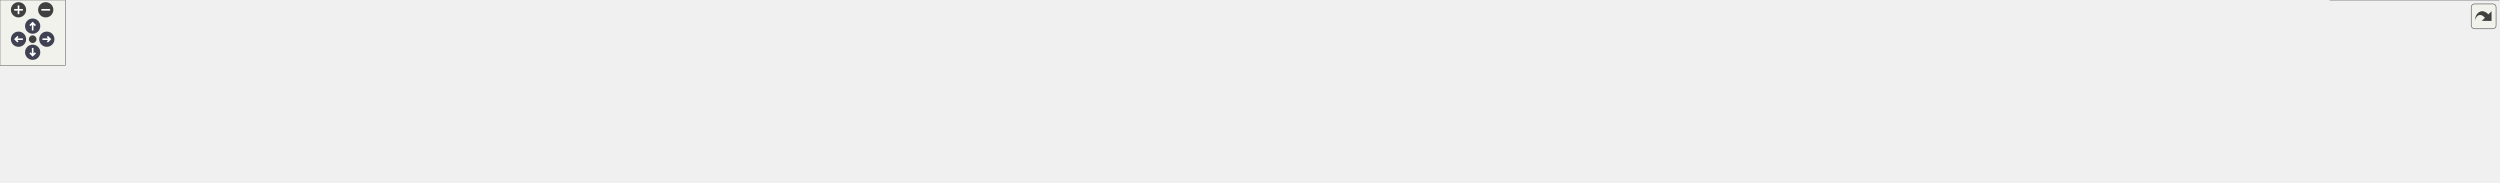
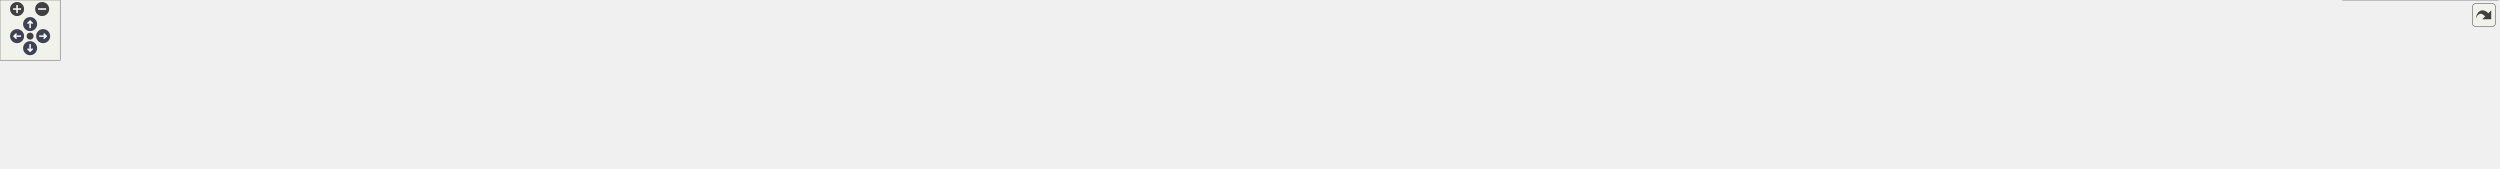
<svg xmlns="http://www.w3.org/2000/svg" xmlns:xlink="http://www.w3.org/1999/xlink" id="main" version="1.1" xml:space="preserve">
  <style type="text/css">
.node, .edge {opacity: 0.7;}
.node.selected, .edge.selected {opacity: 1;}
.edge:hover path { stroke: red; }
.edge:hover polygon { stroke: red; fill: red; }
</style>
  <defs>
    <circle id="rim" cx="0" cy="0" r="7" />
    <circle id="rim2" cx="0" cy="0" r="3.5" />
    <g id="zoomPlus">
      <use xlink:href="#rim" fill="#404040">
        <set attributeName="fill" to="#808080" begin="zoomplus.mouseover" end="zoomplus.mouseout" />
      </use>
      <path d="M-4,0h8M0,-4v8" fill="none" stroke="white" stroke-width="1.5" pointer-events="none" />
    </g>
    <g id="zoomMin">
      <use xlink:href="#rim" fill="#404040">
        <set attributeName="fill" to="#808080" begin="zoomminus.mouseover" end="zoomminus.mouseout" />
      </use>
      <path d="M-4,0h8" fill="none" stroke="white" stroke-width="1.5" pointer-events="none" />
    </g>
    <g id="arrowUp" transform="translate(30 24)">
      <use xlink:href="#rim" />
      <path pointer-events="none" fill="none" stroke="white" stroke-width="1.5" d="M0,-3.0v7 M-2.5,-0.5L0,-3.0L2.5,-0.5" />
    </g>
    <g id="arrowRight" transform="rotate(90) translate(36 -43)">
      <use xlink:href="#rim" />
      <path pointer-events="none" fill="none" stroke="white" stroke-width="1.5" d="M0,-3.0v7 M-2.5,-0.5L0,-3.0L2.5,-0.5" />
    </g>
    <g id="arrowDown" transform="rotate(180) translate(-30 -48)">
      <use xlink:href="#rim" />
      <path pointer-events="none" fill="none" stroke="white" stroke-width="1.5" d="M0,-3.0v7 M-2.5,-0.5L0,-3.0L2.5,-0.5" />
    </g>
    <g id="arrowLeft" transform="rotate(270) translate(-36 17)">
      <use xlink:href="#rim" />
      <path pointer-events="none" fill="none" stroke="white" stroke-width="1.5" d="M0,-3.0v7 M-2.5,-0.5L0,-3.0L2.5,-0.5" />
    </g>
    <g id="resetDef">
      <use xlink:href="#rim2" fill="#404040">
        <set attributeName="fill" to="#808080" begin="reset.mouseover" end="reset.mouseout" />
      </use>
    </g>
  </defs>
  <svg id="graph" class="graph">
    <g id="viewport">
      <g id="Node000001" class="node">
        <g id="a_Node000001">
          <a xlink:title="UDialogManager 클래스를 선언합니다.">
-             <polygon fill="#999999" stroke="#666666" points="1237.5,-107 1095.5,-107 1095.5,-77 1237.5,-77 1237.5,-107" />
-             <text text-anchor="start" x="1103.5" y="-95" font-family="Malgun Gothic" font-size="10.00">Source/Onepiece/UI</text>
-             <text text-anchor="middle" x="1166.5" y="-84" font-family="Malgun Gothic" font-size="10.00">/Public/UDialogManager.h</text>
+             <polygon fill="#999999" stroke="#666666" points="1338.5,-107 1196.5,-107 1196.5,-77 1338.5,-77 1338.5,-107" />
+             <text text-anchor="start" x="1204.5" y="-95" font-family="Malgun Gothic" font-size="10.00">Source/Onepiece/UI</text>
+             <text text-anchor="middle" x="1267.5" y="-84" font-family="Malgun Gothic" font-size="10.00">/Public/UDialogManager.h</text>
          </a>
        </g>
      </g>
      <g id="Node000002" class="node">
        <g id="a_Node000002">
          <a xlink:href="APlayerActor_8cpp.html" target="_top" xlink:title="Provides Doxygen annotations for APlayerActor implementation.">
            <polygon fill="white" stroke="#666666" points="149,-35.5 0,-35.5 0,-5.5 149,-5.5 149,-35.5" />
            <text text-anchor="start" x="8" y="-23.5" font-family="Malgun Gothic" font-size="10.00">Source/Onepiece/Character</text>
            <text text-anchor="middle" x="74.5" y="-12.5" font-family="Malgun Gothic" font-size="10.00">/Private/APlayerActor.cpp</text>
          </a>
        </g>
      </g>
      <g id="edge1_Node000001_Node000002" class="edge">
        <g id="a_edge1_Node000001_Node000002">
          <a xlink:title=" ">
-             <path fill="none" stroke="#63b8ff" d="M1085.12,-88.87C878.24,-83.15 335.97,-66.17 157.5,-41 147.83,-39.64 137.62,-37.68 127.81,-35.53" />
-             <polygon fill="#63b8ff" stroke="#63b8ff" points="1085.22,-92.38 1095.31,-89.15 1085.41,-85.38 1085.22,-92.38" />
+             <path fill="none" stroke="#63b8ff" d="M1186.25,-89.3C965.21,-84.36 356.28,-68.58 157.5,-41 147.82,-39.66 137.62,-37.71 127.8,-35.56" />
+             <polygon fill="#63b8ff" stroke="#63b8ff" points="1186.41,-92.8 1196.48,-89.53 1186.56,-85.81 1186.41,-92.8" />
          </a>
        </g>
      </g>
      <g id="Node000003" class="node">
        <g id="a_Node000003">
          <a xlink:href="APlayerControl_8cpp.html" target="_top" xlink:title="APlayerControl 구현에 대한 Doxygen 주석을 제공합니다.">
            <polygon fill="white" stroke="#666666" points="316.5,-35.5 166.5,-35.5 166.5,-5.5 316.5,-5.5 316.5,-35.5" />
            <text text-anchor="start" x="174.5" y="-23.5" font-family="Malgun Gothic" font-size="10.00">Source/Onepiece/Character</text>
            <text text-anchor="middle" x="241.5" y="-12.5" font-family="Malgun Gothic" font-size="10.00">/Private/APlayerControl.cpp</text>
          </a>
        </g>
      </g>
      <g id="edge2_Node000001_Node000003" class="edge">
        <g id="a_edge2_Node000001_Node000003">
          <a xlink:title=" ">
-             <path fill="none" stroke="#63b8ff" d="M1085.29,-90.79C934.55,-89.38 601.6,-81.47 324.5,-41 314.98,-39.61 304.94,-37.67 295.27,-35.54" />
-             <polygon fill="#63b8ff" stroke="#63b8ff" points="1085.36,-94.29 1095.39,-90.88 1085.42,-87.29 1085.36,-94.29" />
+             <path fill="none" stroke="#63b8ff" d="M1185.91,-91.54C1021.87,-91.54 640.73,-86.17 324.5,-41 314.98,-39.64 304.94,-37.71 295.26,-35.6" />
+             <polygon fill="#63b8ff" stroke="#63b8ff" points="1186.4,-95.04 1196.4,-91.53 1186.4,-88.04 1186.4,-95.04" />
          </a>
        </g>
      </g>
      <g id="Node000004" class="node">
        <g id="a_Node000004">
          <a xlink:href="ASpeakStageActor_8cpp.html" target="_top" xlink:title=" ">
            <polygon fill="white" stroke="#666666" points="501,-35.5 334,-35.5 334,-5.5 501,-5.5 501,-35.5" />
            <text text-anchor="start" x="342" y="-23.5" font-family="Malgun Gothic" font-size="10.00">Source/Onepiece/Game</text>
            <text text-anchor="middle" x="417.5" y="-12.5" font-family="Malgun Gothic" font-size="10.00">/Private/ASpeakStageActor.cpp</text>
          </a>
        </g>
      </g>
      <g id="edge3_Node000001_Node000004" class="edge">
        <g id="a_edge3_Node000001_Node000004">
          <a xlink:title=" ">
-             <path fill="none" stroke="#63b8ff" d="M1084.97,-88.28C960.41,-83.34 715.46,-70.53 509.5,-41 499.32,-39.54 488.58,-37.62 478.17,-35.55" />
-             <polygon fill="#63b8ff" stroke="#63b8ff" points="1085.06,-91.79 1095.19,-88.68 1085.33,-84.79 1085.06,-91.79" />
+             <path fill="none" stroke="#63b8ff" d="M1186.2,-89.45C1047.01,-85.94 754.37,-74.85 509.5,-41 499.15,-39.57 488.22,-37.63 477.66,-35.54" />
+             <polygon fill="#63b8ff" stroke="#63b8ff" points="1186.27,-92.95 1196.36,-89.7 1186.45,-85.95 1186.27,-92.95" />
          </a>
        </g>
      </g>
      <g id="Node000005" class="node">
        <g id="a_Node000005">
          <a xlink:href="APopupTesterActor_8cpp.html" target="_top" xlink:title=" ">
            <polygon fill="white" stroke="#666666" points="686.5,-35.5 518.5,-35.5 518.5,-5.5 686.5,-5.5 686.5,-35.5" />
            <text text-anchor="start" x="526.5" y="-23.5" font-family="Malgun Gothic" font-size="10.00">Source/Onepiece/MessageBox</text>
            <text text-anchor="middle" x="602.5" y="-12.5" font-family="Malgun Gothic" font-size="10.00">/Private/APopupTesterActor.cpp</text>
          </a>
        </g>
      </g>
      <g id="edge4_Node000001_Node000005" class="edge">
        <g id="a_edge4_Node000001_Node000005">
          <a xlink:title=" ">
-             <path fill="none" stroke="#63b8ff" d="M1085.16,-84.87C991.02,-77.2 831.48,-62.42 695.5,-41 685.64,-39.45 675.25,-37.54 665.12,-35.53" />
-             <polygon fill="#63b8ff" stroke="#63b8ff" points="1084.94,-88.37 1095.19,-85.68 1085.5,-81.39 1084.94,-88.37" />
+             <path fill="none" stroke="#63b8ff" d="M1186.15,-86.96C1074.91,-80.73 869.3,-66.72 695.5,-41 685.38,-39.5 674.71,-37.59 664.35,-35.54" />
+             <polygon fill="#63b8ff" stroke="#63b8ff" points="1186.11,-90.46 1196.29,-87.52 1186.5,-83.47 1186.11,-90.46" />
          </a>
        </g>
      </g>
      <g id="Node000006" class="node">
        <g id="a_Node000006">
          <a xlink:href="UPopup__InputMsg_8cpp.html" target="_top" xlink:title=" ">
            <polygon fill="white" stroke="#666666" points="870,-35.5 705,-35.5 705,-5.5 870,-5.5 870,-35.5" />
            <text text-anchor="start" x="713" y="-23.5" font-family="Malgun Gothic" font-size="10.00">Source/Onepiece/MessageBox</text>
            <text text-anchor="middle" x="787.5" y="-12.5" font-family="Malgun Gothic" font-size="10.00">/Private/UPopup_InputMsg.cpp</text>
          </a>
        </g>
      </g>
      <g id="edge5_Node000001_Node000006" class="edge">
        <g id="a_edge5_Node000001_Node000006">
          <a xlink:title=" ">
-             <path fill="none" stroke="#63b8ff" d="M1085.18,-77.76C1027.41,-68.13 948.06,-54.49 878.5,-41 869.78,-39.31 860.6,-37.44 851.57,-35.56" />
-             <polygon fill="#63b8ff" stroke="#63b8ff" points="1084.91,-81.26 1095.34,-79.44 1086.05,-74.35 1084.91,-81.26" />
+             <path fill="none" stroke="#63b8ff" d="M1185.89,-82.51C1106.98,-73.83 984.16,-59.08 878.5,-41 869.1,-39.39 859.21,-37.49 849.53,-35.51" />
+             <polygon fill="#63b8ff" stroke="#63b8ff" points="1185.93,-86.04 1196.25,-83.64 1186.69,-79.08 1185.93,-86.04" />
          </a>
        </g>
      </g>
      <g id="Node000007" class="node">
        <g id="a_Node000007">
          <a xlink:href="UPopup__Interview_8cpp.html" target="_top" xlink:title=" ">
            <polygon fill="white" stroke="#666666" points="1053,-35.5 888,-35.5 888,-5.5 1053,-5.5 1053,-35.5" />
            <text text-anchor="start" x="896" y="-23.5" font-family="Malgun Gothic" font-size="10.00">Source/Onepiece/MessageBox</text>
            <text text-anchor="middle" x="970.5" y="-12.5" font-family="Malgun Gothic" font-size="10.00">/Private/UPopup_Interview.cpp</text>
          </a>
        </g>
      </g>
      <g id="edge6_Node000001_Node000007" class="edge">
        <g id="a_edge6_Node000001_Node000007">
          <a xlink:title=" ">
-             <path fill="none" stroke="#63b8ff" d="M1117.34,-73.57C1084.19,-61.81 1041.04,-46.51 1010.1,-35.54" />
-             <polygon fill="#63b8ff" stroke="#63b8ff" points="1116.24,-76.89 1126.84,-76.94 1118.58,-70.29 1116.24,-76.89" />
+             <path fill="none" stroke="#63b8ff" d="M1197.49,-74.62C1146.72,-62.74 1078.8,-46.84 1030.51,-35.54" />
+             <polygon fill="#63b8ff" stroke="#63b8ff" points="1196.86,-78.06 1207.4,-76.94 1198.46,-71.25 1196.86,-78.06" />
          </a>
        </g>
      </g>
      <g id="Node000008" class="node">
        <g id="a_Node000008">
          <a xlink:href="UPopup__InterviewHello_8cpp.html" target="_top" xlink:title=" ">
            <polygon fill="white" stroke="#666666" points="1262,-35.5 1071,-35.5 1071,-5.5 1262,-5.5 1262,-35.5" />
            <text text-anchor="start" x="1079" y="-23.5" font-family="Malgun Gothic" font-size="10.00">Source/Onepiece/MessageBox</text>
            <text text-anchor="middle" x="1166.5" y="-12.5" font-family="Malgun Gothic" font-size="10.00">/Private/UPopup_InterviewHello.cpp</text>
          </a>
        </g>
      </g>
      <g id="edge7_Node000001_Node000008" class="edge">
        <g id="a_edge7_Node000001_Node000008">
          <a xlink:title=" ">
-             <path fill="none" stroke="#63b8ff" d="M1166.5,-66.75C1166.5,-56.31 1166.5,-44.49 1166.5,-35.54" />
-             <polygon fill="#63b8ff" stroke="#63b8ff" points="1163,-66.94 1166.5,-76.94 1170,-66.94 1163,-66.94" />
+             <path fill="none" stroke="#63b8ff" d="M1238.81,-71.25C1222.25,-59.86 1201.82,-45.81 1186.91,-35.54" />
+             <polygon fill="#63b8ff" stroke="#63b8ff" points="1236.84,-74.15 1247.06,-76.94 1240.81,-68.38 1236.84,-74.15" />
          </a>
        </g>
      </g>
      <g id="Node000009" class="node">
        <g id="a_Node000009">
-           <a xlink:href="ANetworkTesterActor_8cpp.html" target="_top" xlink:title="ANetworkTesterActor의 동작을 구현합니다.">
-             <polygon fill="white" stroke="#666666" points="1459,-35.5 1280,-35.5 1280,-5.5 1459,-5.5 1459,-35.5" />
-             <text text-anchor="start" x="1288" y="-23.5" font-family="Malgun Gothic" font-size="10.00">Source/Onepiece/Network</text>
-             <text text-anchor="middle" x="1369.5" y="-12.5" font-family="Malgun Gothic" font-size="10.00">/Private/ANetworkTesterActor.cpp</text>
+           <a xlink:href="UPopup__SpeakJudes_8cpp.html" target="_top" xlink:title=" ">
+             <polygon fill="white" stroke="#666666" points="1456.5,-35.5 1280.5,-35.5 1280.5,-5.5 1456.5,-5.5 1456.5,-35.5" />
+             <text text-anchor="start" x="1288.5" y="-23.5" font-family="Malgun Gothic" font-size="10.00">Source/Onepiece/MessageBox</text>
+             <text text-anchor="middle" x="1368.5" y="-12.5" font-family="Malgun Gothic" font-size="10.00">/Private/UPopup_SpeakJudes.cpp</text>
          </a>
        </g>
      </g>
      <g id="edge8_Node000001_Node000009" class="edge">
        <g id="a_edge8_Node000001_Node000009">
          <a xlink:title=" ">
-             <path fill="none" stroke="#63b8ff" d="M1217.42,-73.57C1251.75,-61.81 1296.44,-46.51 1328.48,-35.54" />
-             <polygon fill="#63b8ff" stroke="#63b8ff" points="1215.91,-70.39 1207.58,-76.94 1218.17,-77.01 1215.91,-70.39" />
+             <path fill="none" stroke="#63b8ff" d="M1296.19,-71.25C1312.75,-59.86 1333.18,-45.81 1348.09,-35.54" />
+             <polygon fill="#63b8ff" stroke="#63b8ff" points="1294.19,-68.38 1287.94,-76.94 1298.16,-74.15 1294.19,-68.38" />
          </a>
        </g>
      </g>
      <g id="Node000010" class="node">
        <g id="a_Node000010">
-           <a xlink:href="ADropper_8cpp.html" target="_top" xlink:title=" ">
-             <polygon fill="white" stroke="#666666" points="1600,-35.5 1477,-35.5 1477,-5.5 1600,-5.5 1600,-35.5" />
-             <text text-anchor="start" x="1485" y="-23.5" font-family="Malgun Gothic" font-size="10.00">Source/Onepiece/Prop</text>
-             <text text-anchor="middle" x="1538.5" y="-12.5" font-family="Malgun Gothic" font-size="10.00">/Private/ADropper.cpp</text>
+           <a xlink:href="ANetworkTesterActor_8cpp.html" target="_top" xlink:title="ANetworkTesterActor의 동작을 구현합니다.">
+             <polygon fill="white" stroke="#666666" points="1654,-35.5 1475,-35.5 1475,-5.5 1654,-5.5 1654,-35.5" />
+             <text text-anchor="start" x="1483" y="-23.5" font-family="Malgun Gothic" font-size="10.00">Source/Onepiece/Network</text>
+             <text text-anchor="middle" x="1564.5" y="-12.5" font-family="Malgun Gothic" font-size="10.00">/Private/ANetworkTesterActor.cpp</text>
          </a>
        </g>
      </g>
      <g id="edge9_Node000001_Node000010" class="edge">
        <g id="a_edge9_Node000001_Node000010">
          <a xlink:title=" ">
-             <path fill="none" stroke="#63b8ff" d="M1247.66,-79.98C1308.72,-71.11 1394.28,-57.43 1468.5,-41 1475.77,-39.39 1483.4,-37.49 1490.85,-35.51" />
-             <polygon fill="#63b8ff" stroke="#63b8ff" points="1247.09,-76.53 1237.7,-81.42 1248.09,-83.46 1247.09,-76.53" />
+             <path fill="none" stroke="#63b8ff" d="M1337.51,-74.62C1388.28,-62.74 1456.2,-46.84 1504.49,-35.54" />
+             <polygon fill="#63b8ff" stroke="#63b8ff" points="1336.54,-71.25 1327.6,-76.94 1338.14,-78.06 1336.54,-71.25" />
          </a>
        </g>
      </g>
      <g id="Node000011" class="node">
        <g id="a_Node000011">
-           <a xlink:href="LobbyWidget_8cpp.html" target="_top" xlink:title=" ">
-             <polygon fill="white" stroke="#666666" points="1759,-35.5 1618,-35.5 1618,-5.5 1759,-5.5 1759,-35.5" />
-             <text text-anchor="start" x="1626" y="-23.5" font-family="Malgun Gothic" font-size="10.00">Source/Onepiece/UI</text>
-             <text text-anchor="middle" x="1688.5" y="-12.5" font-family="Malgun Gothic" font-size="10.00">/Private/LobbyWidget.cpp</text>
+           <a xlink:href="ADropper_8cpp.html" target="_top" xlink:title=" ">
+             <polygon fill="white" stroke="#666666" points="1795,-35.5 1672,-35.5 1672,-5.5 1795,-5.5 1795,-35.5" />
+             <text text-anchor="start" x="1680" y="-23.5" font-family="Malgun Gothic" font-size="10.00">Source/Onepiece/Prop</text>
+             <text text-anchor="middle" x="1733.5" y="-12.5" font-family="Malgun Gothic" font-size="10.00">/Private/ADropper.cpp</text>
          </a>
        </g>
      </g>
      <g id="edge10_Node000001_Node000011" class="edge">
        <g id="a_edge10_Node000001_Node000011">
          <a xlink:title=" ">
-             <path fill="none" stroke="#63b8ff" d="M1247.93,-84.99C1337.15,-77.67 1484.24,-63.43 1609.5,-41 1617.98,-39.48 1626.91,-37.58 1635.58,-35.56" />
-             <polygon fill="#63b8ff" stroke="#63b8ff" points="1247.57,-81.51 1237.88,-85.81 1248.13,-88.49 1247.57,-81.51" />
+             <path fill="none" stroke="#63b8ff" d="M1348.89,-84.23C1429.34,-76.71 1555.68,-62.7 1663.5,-41 1671.04,-39.48 1678.97,-37.58 1686.66,-35.56" />
+             <polygon fill="#63b8ff" stroke="#63b8ff" points="1348.46,-80.75 1338.83,-85.16 1349.1,-87.72 1348.46,-80.75" />
          </a>
        </g>
      </g>
      <g id="Node000012" class="node">
        <g id="a_Node000012">
-           <a xlink:href="SessionInfoWidget_8cpp.html" target="_top" xlink:title=" ">
-             <polygon fill="white" stroke="#666666" points="1945.5,-35.5 1777.5,-35.5 1777.5,-5.5 1945.5,-5.5 1945.5,-35.5" />
-             <text text-anchor="start" x="1785.5" y="-23.5" font-family="Malgun Gothic" font-size="10.00">Source/Onepiece/UI</text>
-             <text text-anchor="middle" x="1861.5" y="-12.5" font-family="Malgun Gothic" font-size="10.00">/Private/SessionInfoWidget.cpp</text>
+           <a xlink:href="LobbyWidget_8cpp.html" target="_top" xlink:title=" ">
+             <polygon fill="white" stroke="#666666" points="1954,-35.5 1813,-35.5 1813,-5.5 1954,-5.5 1954,-35.5" />
+             <text text-anchor="start" x="1821" y="-23.5" font-family="Malgun Gothic" font-size="10.00">Source/Onepiece/UI</text>
+             <text text-anchor="middle" x="1883.5" y="-12.5" font-family="Malgun Gothic" font-size="10.00">/Private/LobbyWidget.cpp</text>
          </a>
        </g>
      </g>
      <g id="edge11_Node000001_Node000012" class="edge">
        <g id="a_edge11_Node000001_Node000012">
          <a xlink:title=" ">
-             <path fill="none" stroke="#63b8ff" d="M1247.94,-87.44C1363.99,-81.64 1583.4,-67.99 1768.5,-41 1778.7,-39.51 1789.47,-37.59 1799.91,-35.53" />
-             <polygon fill="#63b8ff" stroke="#63b8ff" points="1247.53,-83.96 1237.72,-87.94 1247.88,-90.95 1247.53,-83.96" />
+             <path fill="none" stroke="#63b8ff" d="M1349.01,-87.2C1454.66,-81.41 1644.34,-68.07 1804.5,-41 1813.28,-39.52 1822.52,-37.58 1831.46,-35.51" />
+             <polygon fill="#63b8ff" stroke="#63b8ff" points="1348.53,-83.72 1338.74,-87.75 1348.91,-90.71 1348.53,-83.72" />
          </a>
        </g>
      </g>
      <g id="Node000013" class="node">
        <g id="a_Node000013">
-           <a xlink:href="UDialogManager_8cpp.html" target="_top" xlink:title="UDialogManager의 동작을 구현합니다.">
-             <polygon fill="white" stroke="#666666" points="2121.5,-35.5 1963.5,-35.5 1963.5,-5.5 2121.5,-5.5 2121.5,-35.5" />
-             <text text-anchor="start" x="1971.5" y="-23.5" font-family="Malgun Gothic" font-size="10.00">Source/Onepiece/UI</text>
-             <text text-anchor="middle" x="2042.5" y="-12.5" font-family="Malgun Gothic" font-size="10.00">/Private/UDialogManager.cpp</text>
+           <a xlink:href="SessionInfoWidget_8cpp.html" target="_top" xlink:title=" ">
+             <polygon fill="white" stroke="#666666" points="2140.5,-35.5 1972.5,-35.5 1972.5,-5.5 2140.5,-5.5 2140.5,-35.5" />
+             <text text-anchor="start" x="1980.5" y="-23.5" font-family="Malgun Gothic" font-size="10.00">Source/Onepiece/UI</text>
+             <text text-anchor="middle" x="2056.5" y="-12.5" font-family="Malgun Gothic" font-size="10.00">/Private/SessionInfoWidget.cpp</text>
          </a>
        </g>
      </g>
      <g id="edge12_Node000001_Node000013" class="edge">
        <g id="a_edge12_Node000001_Node000013">
          <a xlink:title=" ">
-             <path fill="none" stroke="#63b8ff" d="M1247.54,-89.98C1390.83,-87.27 1698.03,-77.33 1954.5,-41 1964.42,-39.6 1974.87,-37.67 1984.98,-35.58" />
-             <polygon fill="#63b8ff" stroke="#63b8ff" points="1247.44,-86.48 1237.51,-90.17 1247.57,-93.48 1247.44,-86.48" />
+             <path fill="none" stroke="#63b8ff" d="M1349.28,-88.7C1479.73,-84.23 1742.73,-71.93 1963.5,-41 1973.87,-39.55 1984.82,-37.61 1995.43,-35.53" />
+             <polygon fill="#63b8ff" stroke="#63b8ff" points="1348.85,-85.21 1338.97,-89.05 1349.08,-92.21 1348.85,-85.21" />
          </a>
        </g>
      </g>
      <g id="Node000014" class="node">
        <g id="a_Node000014">
-           <a xlink:href="UVoiceConversationSystem_8cpp.html" target="_top" xlink:title="UVoiceConversationSystem의 동작을 구현합니다.">
-             <polygon fill="white" stroke="#666666" points="2295,-41 2140,-41 2140,0 2295,0 2295,-41" />
-             <text text-anchor="start" x="2148" y="-29" font-family="Malgun Gothic" font-size="10.00">Source/Onepiece/Voice</text>
-             <text text-anchor="start" x="2148" y="-18" font-family="Malgun Gothic" font-size="10.00">/Private/UVoiceConversation</text>
-             <text text-anchor="middle" x="2217.5" y="-7" font-family="Malgun Gothic" font-size="10.00">System.cpp</text>
+           <a xlink:href="UDialogManager_8cpp.html" target="_top" xlink:title="UDialogManager의 동작을 구현합니다.">
+             <polygon fill="white" stroke="#666666" points="2316.5,-35.5 2158.5,-35.5 2158.5,-5.5 2316.5,-5.5 2316.5,-35.5" />
+             <text text-anchor="start" x="2166.5" y="-23.5" font-family="Malgun Gothic" font-size="10.00">Source/Onepiece/UI</text>
+             <text text-anchor="middle" x="2237.5" y="-12.5" font-family="Malgun Gothic" font-size="10.00">/Private/UDialogManager.cpp</text>
          </a>
        </g>
      </g>
      <g id="edge13_Node000001_Node000014" class="edge">
        <g id="a_edge13_Node000001_Node000014">
          <a xlink:title=" ">
-             <path fill="none" stroke="#63b8ff" d="M1247.79,-91.39C1414.26,-91.19 1805.65,-85.51 2130.5,-41 2133.57,-40.58 2136.69,-40.11 2139.83,-39.59" />
-             <polygon fill="#63b8ff" stroke="#63b8ff" points="1247.63,-87.89 1237.64,-91.4 1247.64,-94.89 1247.63,-87.89" />
+             <path fill="none" stroke="#63b8ff" d="M1349.21,-90.76C1505.43,-89.33 1856.93,-81.44 2149.5,-41 2159.58,-39.61 2170.21,-37.66 2180.46,-35.54" />
+             <polygon fill="#63b8ff" stroke="#63b8ff" points="1348.73,-87.26 1338.76,-90.85 1348.79,-94.26 1348.73,-87.26" />
+           </a>
+         </g>
+       </g>
+       <g id="Node000015" class="node">
+         <g id="a_Node000015">
+           <a xlink:href="UVoiceConversationSystem_8cpp.html" target="_top" xlink:title="UVoiceConversationSystem의 동작을 구현합니다.">
+             <polygon fill="white" stroke="#666666" points="2490,-41 2335,-41 2335,0 2490,0 2490,-41" />
+             <text text-anchor="start" x="2343" y="-29" font-family="Malgun Gothic" font-size="10.00">Source/Onepiece/Voice</text>
+             <text text-anchor="start" x="2343" y="-18" font-family="Malgun Gothic" font-size="10.00">/Private/UVoiceConversation</text>
+             <text text-anchor="middle" x="2412.5" y="-7" font-family="Malgun Gothic" font-size="10.00">System.cpp</text>
+           </a>
+         </g>
+       </g>
+       <g id="edge14_Node000001_Node000015" class="edge">
+         <g id="a_edge14_Node000001_Node000015">
+           <a xlink:title=" ">
+             <path fill="none" stroke="#63b8ff" d="M1349.02,-88.98C1563,-83.37 2137.12,-66.37 2325.5,-41 2328.57,-40.59 2331.69,-40.12 2334.83,-39.61" />
+             <polygon fill="#63b8ff" stroke="#63b8ff" points="1348.71,-85.48 1338.8,-89.24 1348.89,-92.48 1348.71,-85.48" />
          </a>
        </g>
      </g>
    </g>
  </svg>
  <g id="navigator" transform="translate(0 0)" fill="#404254">
    <rect fill="#f2f5e9" fill-opacity="0.5" stroke="#606060" stroke-width=".5" x="0" y="0" width="60" height="60" />
    <use id="zoomplus" xlink:href="#zoomPlus" x="17" y="9" />
    <use id="zoomminus" xlink:href="#zoomMin" x="42" y="9" />
    <use id="reset" xlink:href="#resetDef" x="30" y="36" />
    <use id="arrowup" xlink:href="#arrowUp" x="0" y="0" />
    <use id="arrowright" xlink:href="#arrowRight" x="0" y="0" />
    <use id="arrowdown" xlink:href="#arrowDown" x="0" y="0" />
    <use id="arrowleft" xlink:href="#arrowLeft" x="0" y="0" />
  </g>
  <svg viewBox="0 0 15 15" width="100%" height="30px" preserveAspectRatio="xMaxYMin meet">
    <g id="arrow_out" transform="scale(0.3 0.3)">
      <a xlink:href="UDialogManager_8h__dep__incl_org.svg" target="_base">
        <rect id="button" ry="5" rx="5" y="6" x="6" height="38" width="38" fill="#f2f5e9" fill-opacity="0.5" stroke="#606060" stroke-width="1.0" />
        <path id="arrow" d="M 11.5,31.437 C 11.94,20.098 22.043,11.323 32.159,21.979 L 37.069,17.246 C 37.069,17.246 37.088,32 37.088,32 L 22.16,31.978 C 22.16,31.978 26.998,27.14 26.998,27.14 C 18.529,18.264 13.292,25.23 11.5,31.437 z" style="fill:#404040;" />
      </a>
    </g>
  </svg>
  <style type="text/css">

[data-mouse-over-selected='false'] { opacity: 0.7; }
[data-mouse-over-selected='true']  { opacity: 1.0; }

</style>
</svg>
